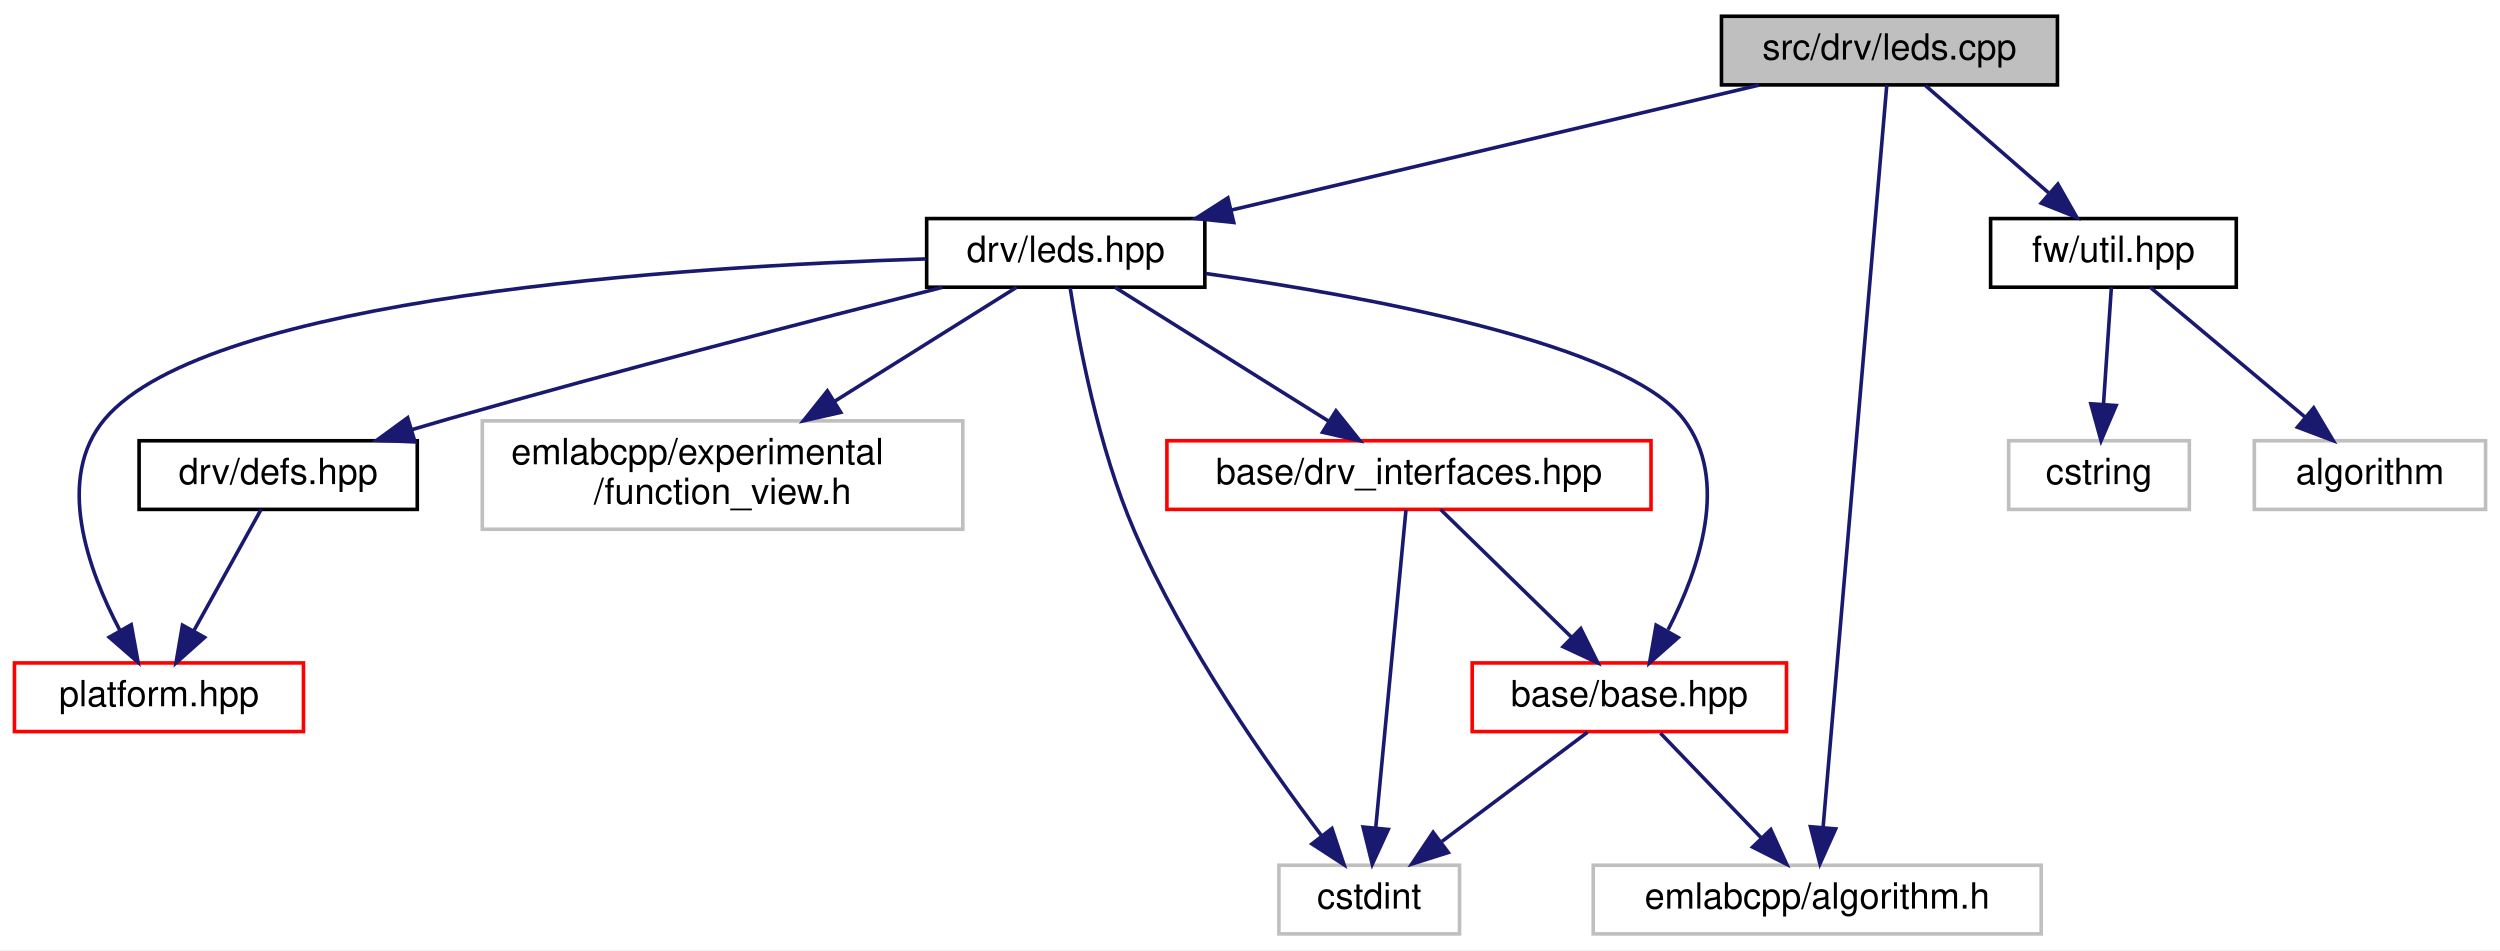
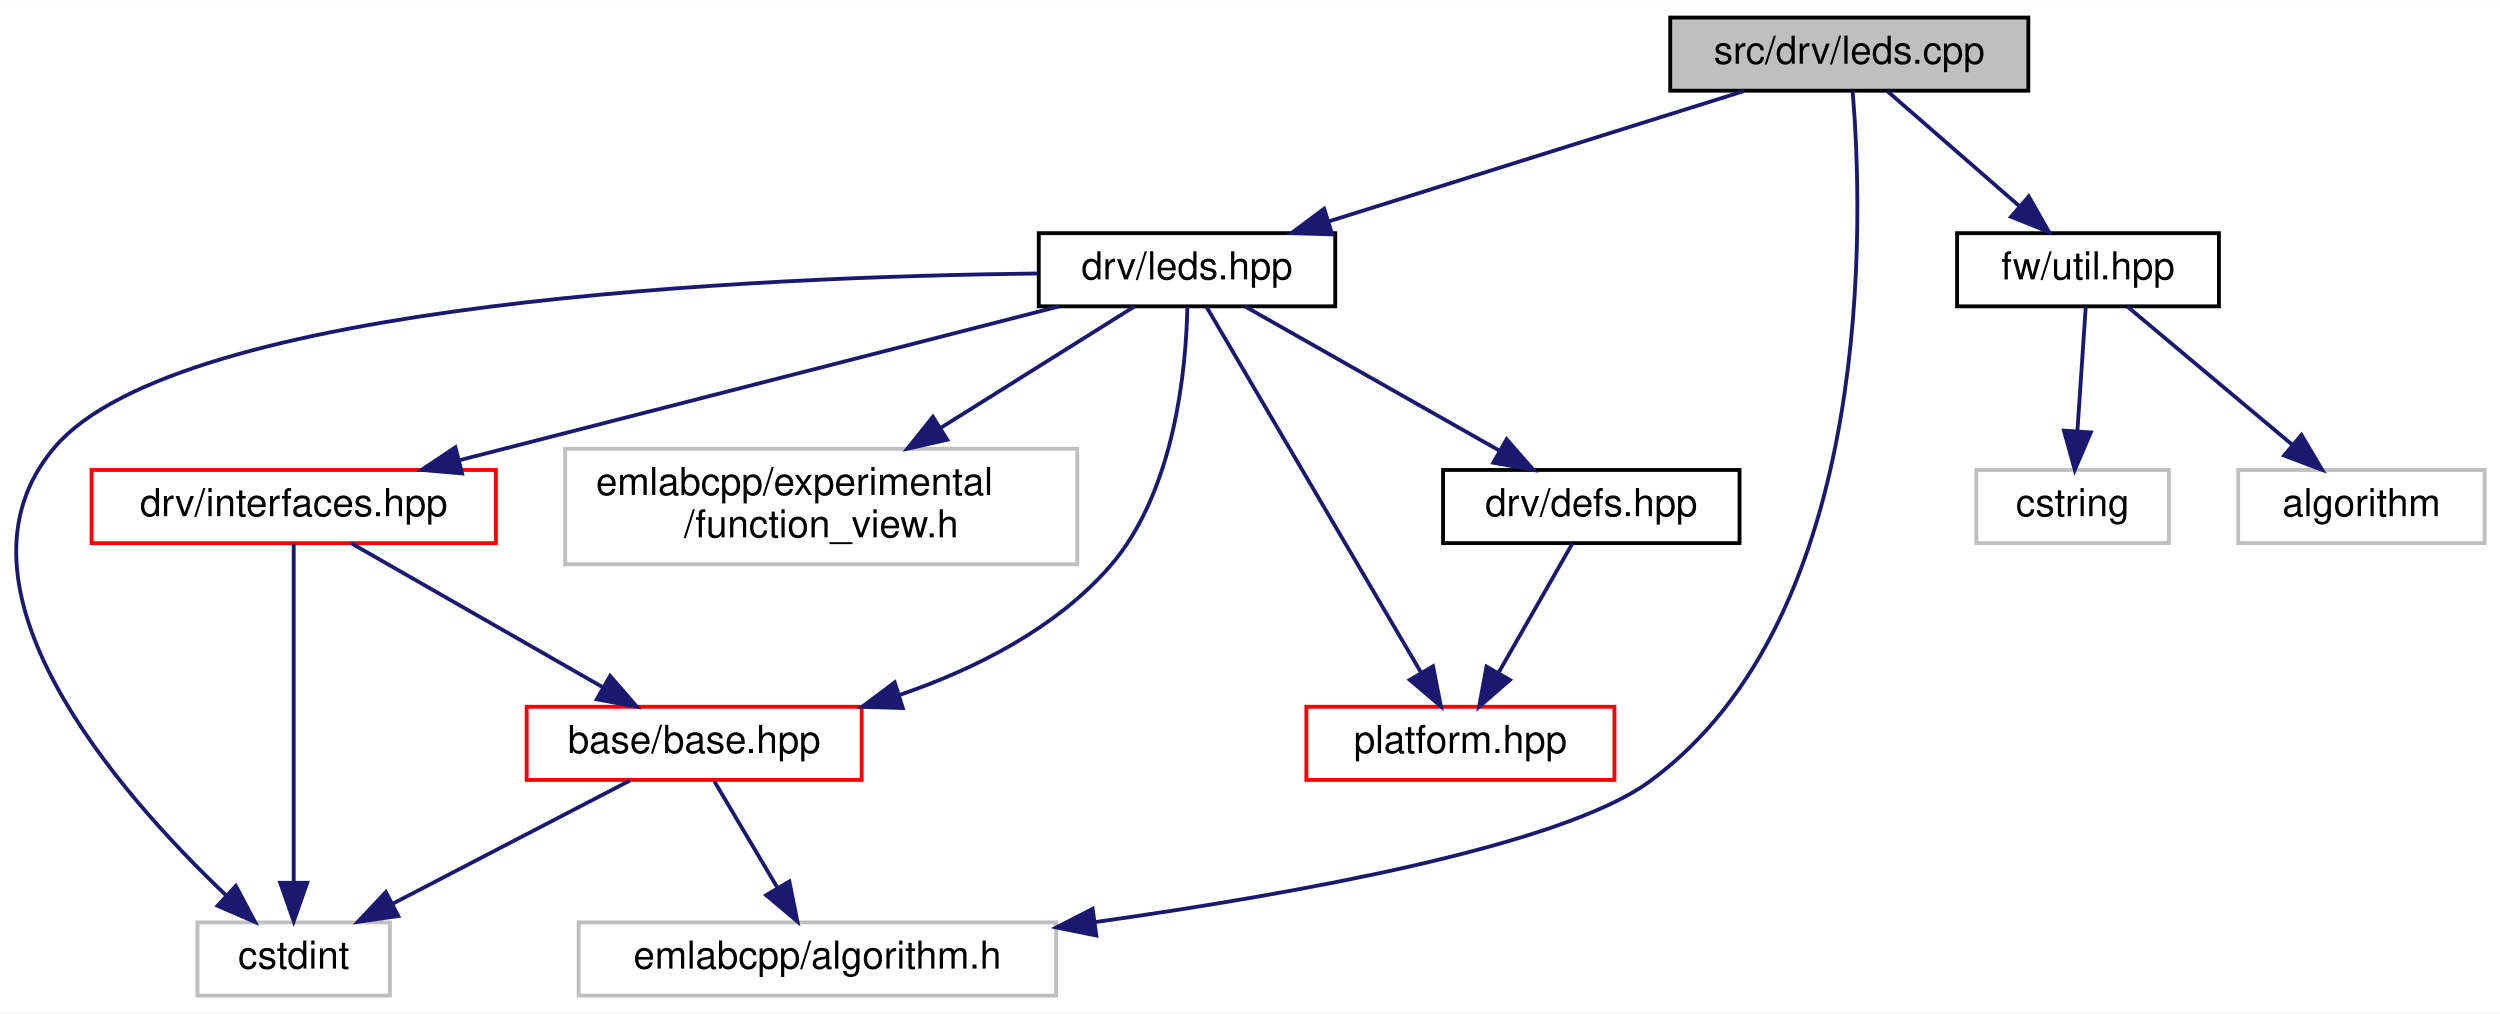
- <svg xmlns="http://www.w3.org/2000/svg" xmlns:xlink="http://www.w3.org/1999/xlink" width="692pt" height="263pt" viewBox="0.00 0.00 692.00 263.00">
+ <svg xmlns="http://www.w3.org/2000/svg" xmlns:xlink="http://www.w3.org/1999/xlink" width="649pt" height="263pt" viewBox="0.00 0.00 649.28 263.00">
  <g id="graph0" class="graph" transform="scale(1 1) rotate(0) translate(4 259)">
-     <polygon fill="white" stroke="transparent" points="-4,4 -4,-259 688,-259 688,4 -4,4" />
+     <polygon fill="white" stroke="transparent" points="-4,4 -4,-259 645.28,-259 645.28,4 -4,4" />
    <g id="node1" class="node">
      <g id="a_node1">
        <a xlink:title=" ">
-           <polygon fill="#bfbfbf" stroke="black" points="472.5,-235.5 472.5,-254.5 565.5,-254.5 565.5,-235.5 472.5,-235.5" />
-           <text text-anchor="middle" x="519" y="-242.5" font-family="Helvetica,sans-Serif" font-size="10.00">src/drv/leds.cpp</text>
+           <polygon fill="#bfbfbf" stroke="black" points="429.78,-235.5 429.78,-254.5 522.78,-254.5 522.78,-235.5 429.78,-235.5" />
+           <text text-anchor="middle" x="476.28" y="-242.5" font-family="Helvetica,sans-Serif" font-size="10.00">src/drv/leds.cpp</text>
        </a>
      </g>
    </g>
    <g id="node2" class="node">
      <g id="a_node2">
        <a xlink:href="leds_8hpp.html" target="_top" xlink:title=" ">
-           <polygon fill="white" stroke="black" points="252.5,-179.5 252.5,-198.5 329.5,-198.5 329.5,-179.5 252.5,-179.5" />
-           <text text-anchor="middle" x="291" y="-186.5" font-family="Helvetica,sans-Serif" font-size="10.00">drv/leds.hpp</text>
+           <polygon fill="white" stroke="black" points="265.78,-179.5 265.78,-198.5 342.78,-198.5 342.78,-179.5 265.78,-179.5" />
+           <text text-anchor="middle" x="304.28" y="-186.5" font-family="Helvetica,sans-Serif" font-size="10.00">drv/leds.hpp</text>
        </a>
      </g>
    </g>
    <g id="edge1" class="edge">
-       <path fill="none" stroke="midnightblue" d="M482.87,-235.44C443.35,-226.08 379.9,-211.06 336.89,-200.87" />
-       <polygon fill="midnightblue" stroke="midnightblue" points="337.5,-197.42 326.96,-198.52 335.88,-204.23 337.5,-197.42" />
+       <path fill="none" stroke="midnightblue" d="M449.02,-235.44C419.84,-226.28 373.36,-211.69 340.97,-201.52" />
+       <polygon fill="midnightblue" stroke="midnightblue" points="341.99,-198.17 331.4,-198.52 339.9,-204.85 341.99,-198.17" />
    </g>
    <g id="node5" class="node">
      <g id="a_node5">
        <a xlink:title=" ">
-           <polygon fill="white" stroke="#bfbfbf" points="437,-0.5 437,-19.5 561,-19.5 561,-0.5 437,-0.5" />
-           <text text-anchor="middle" x="499" y="-7.5" font-family="Helvetica,sans-Serif" font-size="10.00">emlabcpp/algorithm.h</text>
+           <polygon fill="white" stroke="#bfbfbf" points="146.28,-0.5 146.28,-19.5 270.28,-19.5 270.28,-0.5 146.28,-0.5" />
+           <text text-anchor="middle" x="208.28" y="-7.5" font-family="Helvetica,sans-Serif" font-size="10.00">emlabcpp/algorithm.h</text>
        </a>
      </g>
    </g>
    <g id="edge16" class="edge">
-       <path fill="none" stroke="midnightblue" d="M518.26,-235.43C515.37,-201.75 504.75,-77.99 500.64,-30.1" />
-       <polygon fill="midnightblue" stroke="midnightblue" points="504.11,-29.56 499.76,-19.9 497.13,-30.16 504.11,-29.56" />
+       <path fill="none" stroke="midnightblue" d="M477.16,-235.25C479.75,-204.25 483.72,-99.21 424.28,-56 401.57,-39.5 334.07,-27.14 280.51,-19.59" />
+       <polygon fill="midnightblue" stroke="midnightblue" points="280.73,-16.09 270.34,-18.19 279.77,-23.02 280.73,-16.09" />
    </g>
    <g id="node10" class="node">
      <g id="a_node10">
        <a xlink:href="util_8hpp.html" target="_top" xlink:title=" ">
-           <polygon fill="white" stroke="black" points="547,-179.5 547,-198.5 615,-198.5 615,-179.5 547,-179.5" />
-           <text text-anchor="middle" x="581" y="-186.5" font-family="Helvetica,sans-Serif" font-size="10.00">fw/util.hpp</text>
+           <polygon fill="white" stroke="black" points="504.28,-179.5 504.28,-198.5 572.28,-198.5 572.28,-179.5 504.28,-179.5" />
+           <text text-anchor="middle" x="538.28" y="-186.5" font-family="Helvetica,sans-Serif" font-size="10.00">fw/util.hpp</text>
        </a>
      </g>
    </g>
    <g id="edge13" class="edge">
-       <path fill="none" stroke="midnightblue" d="M528.96,-235.32C538.13,-227.34 551.94,-215.31 563.03,-205.65" />
-       <polygon fill="midnightblue" stroke="midnightblue" points="565.62,-208.04 570.86,-198.83 561.02,-202.76 565.62,-208.04" />
+       <path fill="none" stroke="midnightblue" d="M486.24,-235.32C495.4,-227.34 509.21,-215.31 520.31,-205.65" />
+       <polygon fill="midnightblue" stroke="midnightblue" points="522.89,-208.04 528.13,-198.83 518.3,-202.76 522.89,-208.04" />
    </g>
    <g id="node3" class="node">
      <g id="a_node3">
        <a xlink:href="base_2base_8hpp.html" target="_top" xlink:title=" ">
-           <polygon fill="white" stroke="red" points="403.5,-56.5 403.5,-75.5 490.5,-75.5 490.5,-56.5 403.5,-56.5" />
-           <text text-anchor="middle" x="447" y="-63.5" font-family="Helvetica,sans-Serif" font-size="10.00">base/base.hpp</text>
+           <polygon fill="white" stroke="red" points="132.78,-56.5 132.78,-75.5 219.78,-75.5 219.78,-56.5 132.78,-56.5" />
+           <text text-anchor="middle" x="176.28" y="-63.5" font-family="Helvetica,sans-Serif" font-size="10.00">base/base.hpp</text>
        </a>
      </g>
    </g>
    <g id="edge2" class="edge">
-       <path fill="none" stroke="midnightblue" d="M329.74,-183.29C375.06,-176.88 445.98,-163.79 462,-143 474.92,-126.24 466.29,-101.37 457.72,-84.69" />
-       <polygon fill="midnightblue" stroke="midnightblue" points="460.52,-82.53 452.59,-75.51 454.41,-85.95 460.52,-82.53" />
+       <path fill="none" stroke="midnightblue" d="M304.37,-179.35C304.07,-163.94 301.31,-131.55 284.28,-112 270.12,-95.75 249.13,-85.23 229.42,-78.5" />
+       <polygon fill="midnightblue" stroke="midnightblue" points="230.47,-75.16 219.88,-75.48 228.36,-81.83 230.47,-75.16" />
    </g>
    <g id="node4" class="node">
      <g id="a_node4">
        <a xlink:title=" ">
-           <polygon fill="white" stroke="#bfbfbf" points="350,-0.5 350,-19.5 400,-19.5 400,-0.5 350,-0.5" />
-           <text text-anchor="middle" x="375" y="-7.5" font-family="Helvetica,sans-Serif" font-size="10.00">cstdint</text>
+           <polygon fill="white" stroke="#bfbfbf" points="47.28,-0.5 47.28,-19.5 97.28,-19.5 97.28,-0.5 47.28,-0.5" />
+           <text text-anchor="middle" x="72.28" y="-7.5" font-family="Helvetica,sans-Serif" font-size="10.00">cstdint</text>
        </a>
      </g>
    </g>
    <g id="edge11" class="edge">
-       <path fill="none" stroke="midnightblue" d="M292.23,-179.27C294.48,-164.82 299.95,-135.22 310,-112 323.8,-80.11 347.17,-46.95 361.81,-27.68" />
-       <polygon fill="midnightblue" stroke="midnightblue" points="364.68,-29.68 368.03,-19.63 359.15,-25.4 364.68,-29.68" />
+       <path fill="none" stroke="midnightblue" d="M265.52,-188.03C193.36,-187.18 42.74,-180.81 10.28,-143 -20.65,-106.98 26.98,-52.92 54.69,-26.56" />
+       <polygon fill="midnightblue" stroke="midnightblue" points="57.25,-28.97 62.22,-19.61 52.5,-23.82 57.25,-28.97" />
    </g>
    <g id="node6" class="node">
      <g id="a_node6">
-         <a xlink:href="drv__interfaces_8hpp.html" target="_top" xlink:title=" ">
-           <polygon fill="white" stroke="red" points="319,-118 319,-137 453,-137 453,-118 319,-118" />
-           <text text-anchor="middle" x="386" y="-125" font-family="Helvetica,sans-Serif" font-size="10.00">base/drv_interfaces.hpp</text>
+         <a xlink:href="defs_8hpp.html" target="_top" xlink:title=" ">
+           <polygon fill="white" stroke="black" points="370.78,-118 370.78,-137 447.78,-137 447.78,-118 370.78,-118" />
+           <text text-anchor="middle" x="409.28" y="-125" font-family="Helvetica,sans-Serif" font-size="10.00">drv/defs.hpp</text>
        </a>
      </g>
    </g>
    <g id="edge5" class="edge">
-       <path fill="none" stroke="midnightblue" d="M304.61,-179.48C320.06,-169.8 345.49,-153.87 363.82,-142.39" />
-       <polygon fill="midnightblue" stroke="midnightblue" points="365.8,-145.28 372.41,-137.01 362.08,-139.35 365.8,-145.28" />
+       <path fill="none" stroke="midnightblue" d="M319.32,-179.48C336.55,-169.71 365.02,-153.58 385.31,-142.08" />
+       <polygon fill="midnightblue" stroke="midnightblue" points="387.29,-144.98 394.26,-137.01 383.84,-138.89 387.29,-144.98" />
    </g>
    <g id="node7" class="node">
      <g id="a_node7">
-         <a xlink:href="defs_8hpp.html" target="_top" xlink:title=" ">
-           <polygon fill="white" stroke="black" points="34.5,-118 34.5,-137 111.5,-137 111.5,-118 34.5,-118" />
-           <text text-anchor="middle" x="73" y="-125" font-family="Helvetica,sans-Serif" font-size="10.00">drv/defs.hpp</text>
-         </a>
-       </g>
-     </g>
-     <g id="edge8" class="edge">
-       <path fill="none" stroke="midnightblue" d="M256.82,-179.45C222.22,-170.7 167.23,-156.49 120,-143 116.8,-142.09 113.48,-141.11 110.16,-140.12" />
-       <polygon fill="midnightblue" stroke="midnightblue" points="110.87,-136.68 100.28,-137.13 108.84,-143.38 110.87,-136.68" />
-     </g>
-     <g id="node8" class="node">
-       <g id="a_node8">
        <a xlink:href="platform_8hpp.html" target="_top" xlink:title=" ">
-           <polygon fill="white" stroke="red" points="0,-56.5 0,-75.5 80,-75.5 80,-56.5 0,-56.5" />
-           <text text-anchor="middle" x="40" y="-63.5" font-family="Helvetica,sans-Serif" font-size="10.00">platform.hpp</text>
+           <polygon fill="white" stroke="red" points="335.28,-56.5 335.28,-75.5 415.28,-75.5 415.28,-56.5 335.28,-56.5" />
+           <text text-anchor="middle" x="375.28" y="-63.5" font-family="Helvetica,sans-Serif" font-size="10.00">platform.hpp</text>
        </a>
      </g>
    </g>
    <g id="edge10" class="edge">
-       <path fill="none" stroke="midnightblue" d="M252.28,-187.33C185.64,-185.27 53.64,-176.9 25,-143 11.21,-126.68 20.31,-101.36 29.2,-84.49" />
-       <polygon fill="midnightblue" stroke="midnightblue" points="32.32,-86.08 34.23,-75.66 26.24,-82.61 32.32,-86.08" />
+       <path fill="none" stroke="midnightblue" d="M309.38,-179.3C321,-159.5 349.59,-110.78 365.01,-84.49" />
+       <polygon fill="midnightblue" stroke="midnightblue" points="368.18,-86.02 370.22,-75.62 362.14,-82.48 368.18,-86.02" />
+     </g>
+     <g id="node8" class="node">
+       <g id="a_node8">
+         <a xlink:href="interfaces_8hpp.html" target="_top" xlink:title=" ">
+           <polygon fill="white" stroke="red" points="19.78,-118 19.78,-137 124.78,-137 124.78,-118 19.78,-118" />
+           <text text-anchor="middle" x="72.28" y="-125" font-family="Helvetica,sans-Serif" font-size="10.00">drv/interfaces.hpp</text>
+         </a>
+       </g>
+     </g>
+     <g id="edge7" class="edge">
+       <path fill="none" stroke="midnightblue" d="M271.04,-179.48C230.04,-168.96 160.25,-151.06 115.22,-139.51" />
+       <polygon fill="midnightblue" stroke="midnightblue" points="116.01,-136.1 105.46,-137.01 114.27,-142.88 116.01,-136.1" />
    </g>
    <g id="node9" class="node">
      <g id="a_node9">
        <a xlink:title=" ">
-           <polygon fill="white" stroke="#bfbfbf" points="129.5,-112.5 129.5,-142.5 262.5,-142.5 262.5,-112.5 129.5,-112.5" />
-           <text text-anchor="start" x="137.5" y="-130.5" font-family="Helvetica,sans-Serif" font-size="10.00">emlabcpp/experimental</text>
-           <text text-anchor="middle" x="196" y="-119.5" font-family="Helvetica,sans-Serif" font-size="10.00">/function_view.h</text>
+           <polygon fill="white" stroke="#bfbfbf" points="142.78,-112.5 142.78,-142.5 275.78,-142.5 275.78,-112.5 142.78,-112.5" />
+           <text text-anchor="start" x="150.78" y="-130.5" font-family="Helvetica,sans-Serif" font-size="10.00">emlabcpp/experimental</text>
+           <text text-anchor="middle" x="209.28" y="-119.5" font-family="Helvetica,sans-Serif" font-size="10.00">/function_view.h</text>
        </a>
      </g>
    </g>
    <g id="edge12" class="edge">
-       <path fill="none" stroke="midnightblue" d="M277.39,-179.48C264.28,-171.27 243.99,-158.56 226.95,-147.88" />
-       <polygon fill="midnightblue" stroke="midnightblue" points="228.72,-144.86 218.39,-142.52 225.01,-150.8 228.72,-144.86" />
+       <path fill="none" stroke="midnightblue" d="M290.67,-179.48C277.56,-171.27 257.27,-158.56 240.23,-147.88" />
+       <polygon fill="midnightblue" stroke="midnightblue" points="242,-144.86 231.67,-142.52 238.28,-150.8 242,-144.86" />
    </g>
    <g id="edge3" class="edge">
-       <path fill="none" stroke="midnightblue" d="M435.43,-56.32C424.58,-48.18 408.12,-35.84 395.12,-26.09" />
-       <polygon fill="midnightblue" stroke="midnightblue" points="396.88,-23.03 386.78,-19.83 392.68,-28.63 396.88,-23.03" />
+       <path fill="none" stroke="midnightblue" d="M159.57,-56.32C142.97,-47.7 117.28,-34.36 98.06,-24.39" />
+       <polygon fill="midnightblue" stroke="midnightblue" points="99.43,-21.16 88.95,-19.65 96.21,-27.37 99.43,-21.16" />
    </g>
    <g id="edge4" class="edge">
-       <path fill="none" stroke="midnightblue" d="M455.59,-56.08C463.16,-48.22 474.38,-36.57 483.51,-27.08" />
-       <polygon fill="midnightblue" stroke="midnightblue" points="486.16,-29.38 490.57,-19.75 481.12,-24.53 486.16,-29.38" />
+       <path fill="none" stroke="midnightblue" d="M181.56,-56.08C185.99,-48.61 192.44,-37.72 197.9,-28.52" />
+       <polygon fill="midnightblue" stroke="midnightblue" points="201,-30.14 203.09,-19.75 194.98,-26.57 201,-30.14" />
    </g>
    <g id="edge6" class="edge">
-       <path fill="none" stroke="midnightblue" d="M394.74,-117.98C404.16,-108.78 419.36,-93.96 430.95,-82.66" />
-       <polygon fill="midnightblue" stroke="midnightblue" points="433.56,-85 438.28,-75.51 428.67,-79.99 433.56,-85" />
+       <path fill="none" stroke="midnightblue" d="M404.41,-117.98C399.41,-109.23 391.49,-95.37 385.17,-84.31" />
+       <polygon fill="midnightblue" stroke="midnightblue" points="388.14,-82.46 380.14,-75.51 382.06,-85.93 388.14,-82.46" />
    </g>
-     <g id="edge7" class="edge">
-       <path fill="none" stroke="midnightblue" d="M385.17,-117.82C383.41,-99.26 379.22,-55.34 376.81,-29.97" />
-       <polygon fill="midnightblue" stroke="midnightblue" points="380.27,-29.41 375.84,-19.78 373.3,-30.07 380.27,-29.41" />
+     <g id="edge8" class="edge">
+       <path fill="none" stroke="midnightblue" d="M87.18,-117.98C104.25,-108.21 132.44,-92.08 152.54,-80.58" />
+       <polygon fill="midnightblue" stroke="midnightblue" points="154.46,-83.51 161.4,-75.51 150.99,-77.44 154.46,-83.51" />
    </g>
    <g id="edge9" class="edge">
-       <path fill="none" stroke="midnightblue" d="M68.27,-117.98C63.42,-109.23 55.73,-95.37 49.6,-84.31" />
-       <polygon fill="midnightblue" stroke="midnightblue" points="52.63,-82.56 44.72,-75.51 46.51,-85.95 52.63,-82.56" />
+       <path fill="none" stroke="midnightblue" d="M72.28,-117.82C72.28,-99.26 72.28,-55.34 72.28,-29.97" />
+       <polygon fill="midnightblue" stroke="midnightblue" points="75.78,-29.78 72.28,-19.78 68.78,-29.78 75.78,-29.78" />
    </g>
    <g id="node11" class="node">
      <g id="a_node11">
        <a xlink:title=" ">
-           <polygon fill="white" stroke="#bfbfbf" points="620,-118 620,-137 684,-137 684,-118 620,-118" />
-           <text text-anchor="middle" x="652" y="-125" font-family="Helvetica,sans-Serif" font-size="10.00">algorithm</text>
+           <polygon fill="white" stroke="#bfbfbf" points="577.28,-118 577.28,-137 641.28,-137 641.28,-118 577.28,-118" />
+           <text text-anchor="middle" x="609.28" y="-125" font-family="Helvetica,sans-Serif" font-size="10.00">algorithm</text>
        </a>
      </g>
    </g>
    <g id="edge14" class="edge">
-       <path fill="none" stroke="midnightblue" d="M591.17,-179.48C602.35,-170.11 620.52,-154.88 634.09,-143.51" />
-       <polygon fill="midnightblue" stroke="midnightblue" points="636.43,-146.11 641.85,-137.01 631.93,-140.75 636.43,-146.11" />
+       <path fill="none" stroke="midnightblue" d="M548.45,-179.48C559.63,-170.11 577.79,-154.88 591.37,-143.51" />
+       <polygon fill="midnightblue" stroke="midnightblue" points="593.71,-146.11 599.12,-137.01 589.21,-140.75 593.71,-146.11" />
    </g>
    <g id="node12" class="node">
      <g id="a_node12">
        <a xlink:title=" ">
-           <polygon fill="white" stroke="#bfbfbf" points="552,-118 552,-137 602,-137 602,-118 552,-118" />
-           <text text-anchor="middle" x="577" y="-125" font-family="Helvetica,sans-Serif" font-size="10.00">cstring</text>
+           <polygon fill="white" stroke="#bfbfbf" points="509.28,-118 509.28,-137 559.28,-137 559.28,-118 509.28,-118" />
+           <text text-anchor="middle" x="534.28" y="-125" font-family="Helvetica,sans-Serif" font-size="10.00">cstring</text>
        </a>
      </g>
    </g>
    <g id="edge15" class="edge">
-       <path fill="none" stroke="midnightblue" d="M580.43,-179.48C579.86,-171.08 578.98,-157.98 578.25,-147.16" />
-       <polygon fill="midnightblue" stroke="midnightblue" points="581.74,-146.75 577.57,-137.01 574.75,-147.22 581.74,-146.75" />
+       <path fill="none" stroke="midnightblue" d="M537.7,-179.48C537.14,-171.08 536.26,-157.98 535.53,-147.16" />
+       <polygon fill="midnightblue" stroke="midnightblue" points="539.01,-146.75 534.85,-137.01 532.03,-147.22 539.01,-146.75" />
    </g>
  </g>
</svg>
